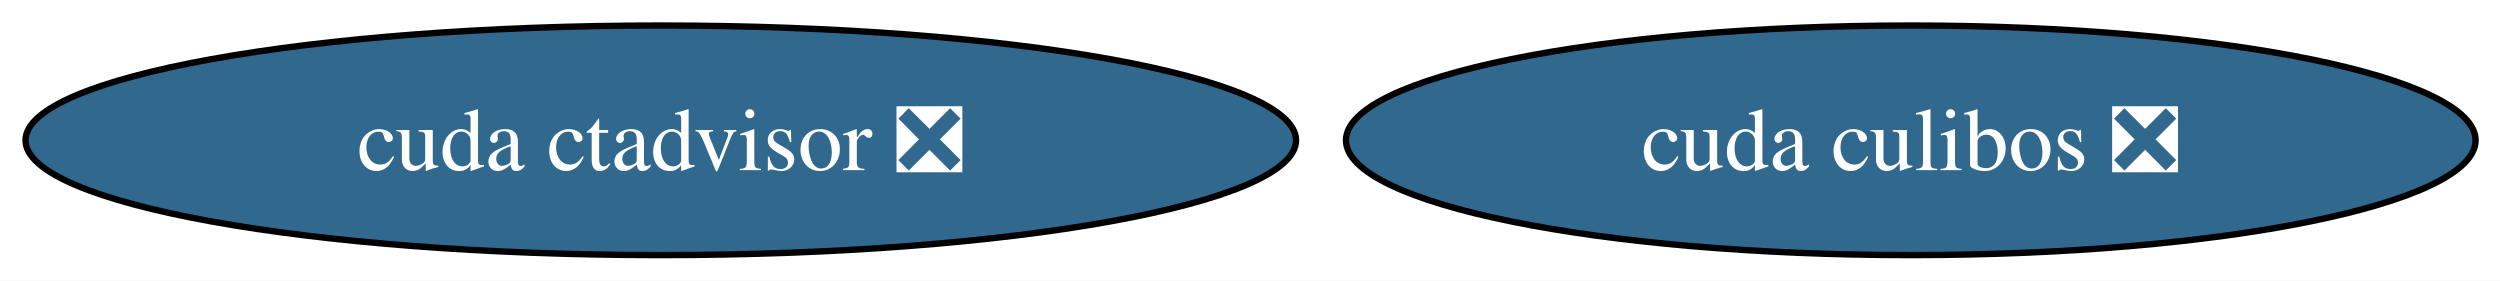
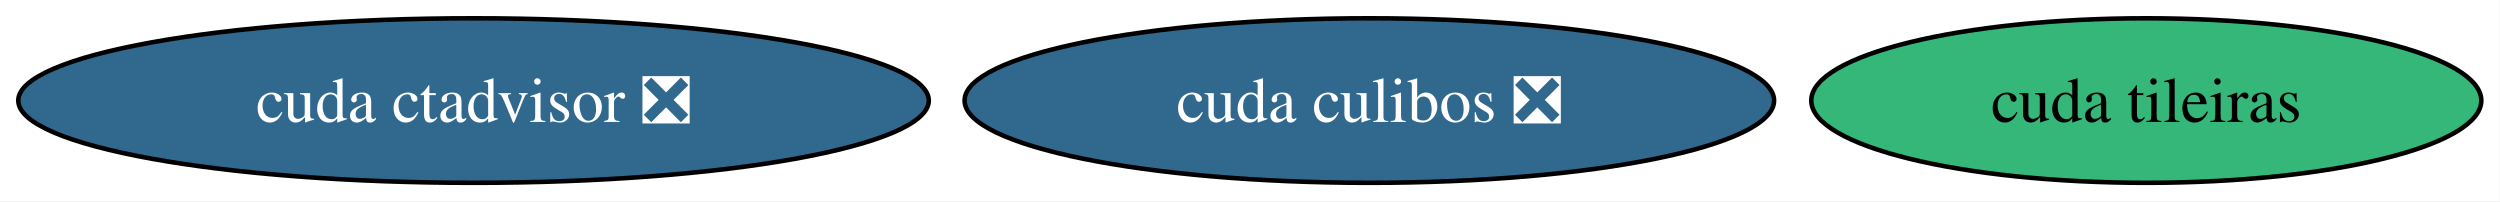
- <svg xmlns="http://www.w3.org/2000/svg" xmlns:xlink="http://www.w3.org/1999/xlink" width="392pt" height="44pt" viewBox="0.00 0.00 392.00 44.00">
+ <svg xmlns="http://www.w3.org/2000/svg" xmlns:xlink="http://www.w3.org/1999/xlink" width="547pt" height="44pt" viewBox="0.00 0.00 547.00 44.00">
  <g id="graph0" class="graph" transform="scale(1 1) rotate(0) translate(4 40)">
-     <polygon fill="white" stroke="none" points="-4,4 -4,-40 388.17,-40 388.17,4 -4,4" />
+     <polygon fill="white" stroke="none" points="-4,4 -4,-40 542.91,-40 542.91,4 -4,4" />
    <g id="node1" class="node">
      <g id="a_node1">
        <a xlink:href="https://github.com/conda-forge/cuda-culibos-feedstock/pull/2" xlink:title="cuda culibos ❎">
          <ellipse fill="#31688e" stroke="black" cx="295.61" cy="-18" rx="88.56" ry="18" />
          <text xml:space="preserve" text-anchor="middle" x="295.61" y="-13.32" font-family="Times,serif" font-size="14.00" fill="white">cuda culibos ❎</text>
        </a>
      </g>
    </g>
    <g id="node2" class="node">
      <g id="a_node2">
        <a xlink:href="https://github.com/conda-forge/cuda-ctadvisor-feedstock/pull/2" xlink:title="cuda ctadvisor ❎">
          <ellipse fill="#31688e" stroke="black" cx="99.61" cy="-18" rx="99.61" ry="18" />
          <text xml:space="preserve" text-anchor="middle" x="99.61" y="-13.32" font-family="Times,serif" font-size="14.00" fill="white">cuda ctadvisor ❎</text>
        </a>
      </g>
    </g>
+     <g id="node3" class="node">
+       <g id="a_node3">
+         <a xlink:href="https://github.com/conda-forge/cuda-tileiras-feedstock" xlink:title="cuda tileiras">
+           <ellipse fill="#35b779" stroke="black" cx="465.61" cy="-18" rx="73.3" ry="18" />
+           <text xml:space="preserve" text-anchor="middle" x="465.61" y="-13.32" font-family="Times,serif" font-size="14.00">cuda tileiras</text>
+         </a>
+       </g>
+     </g>
  </g>
</svg>
